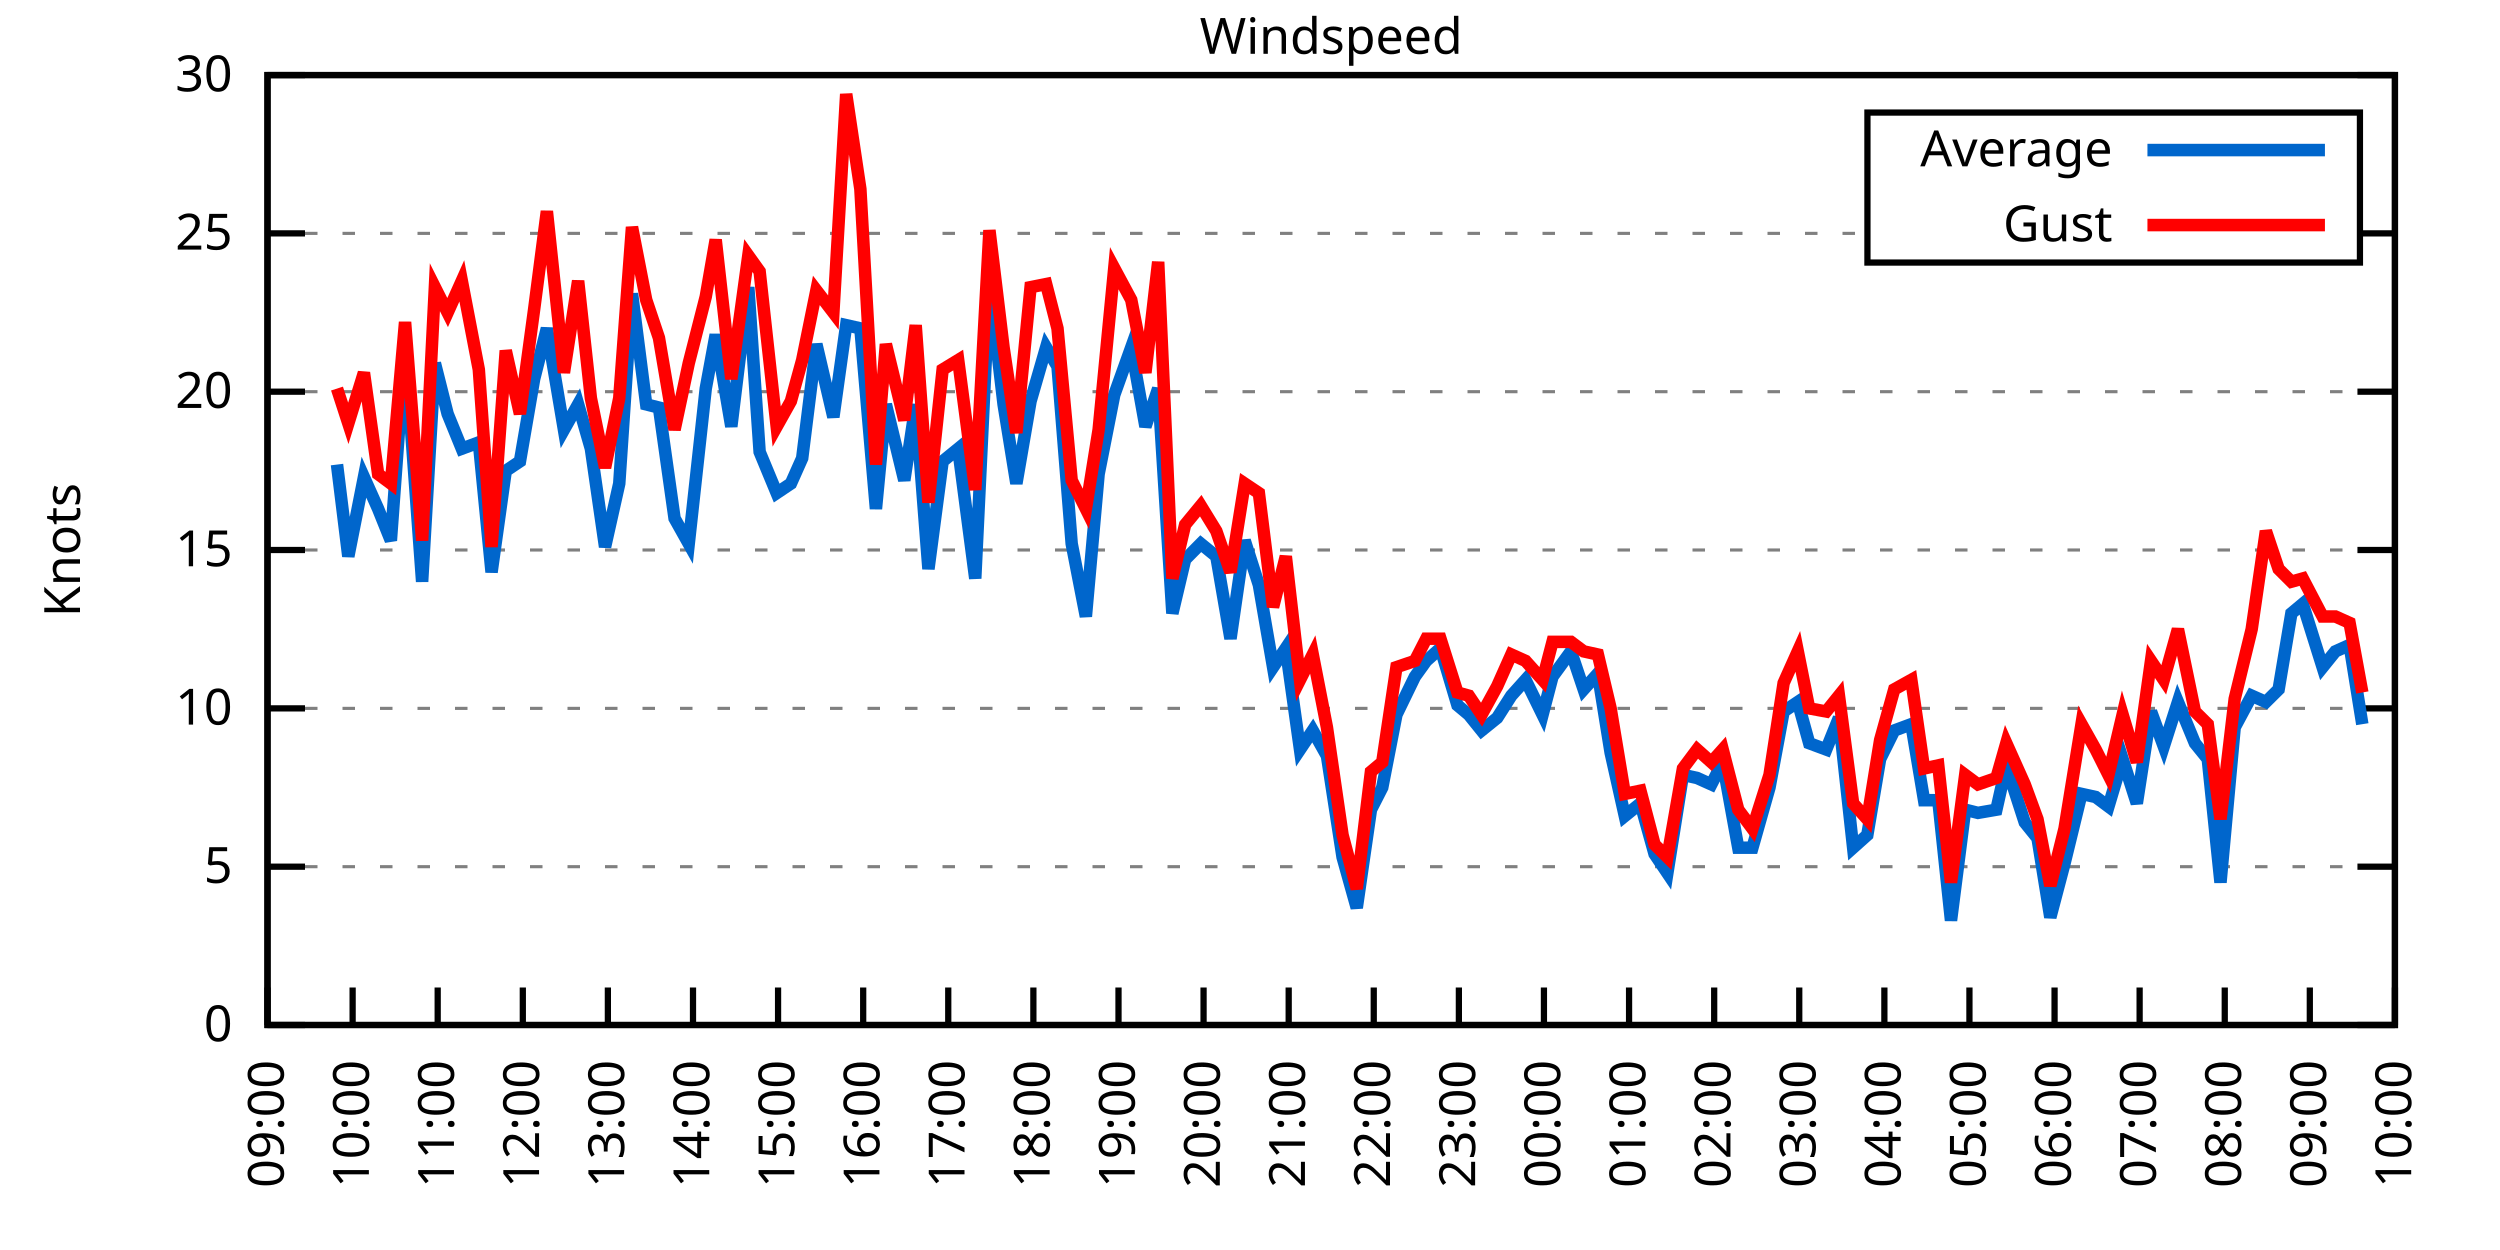
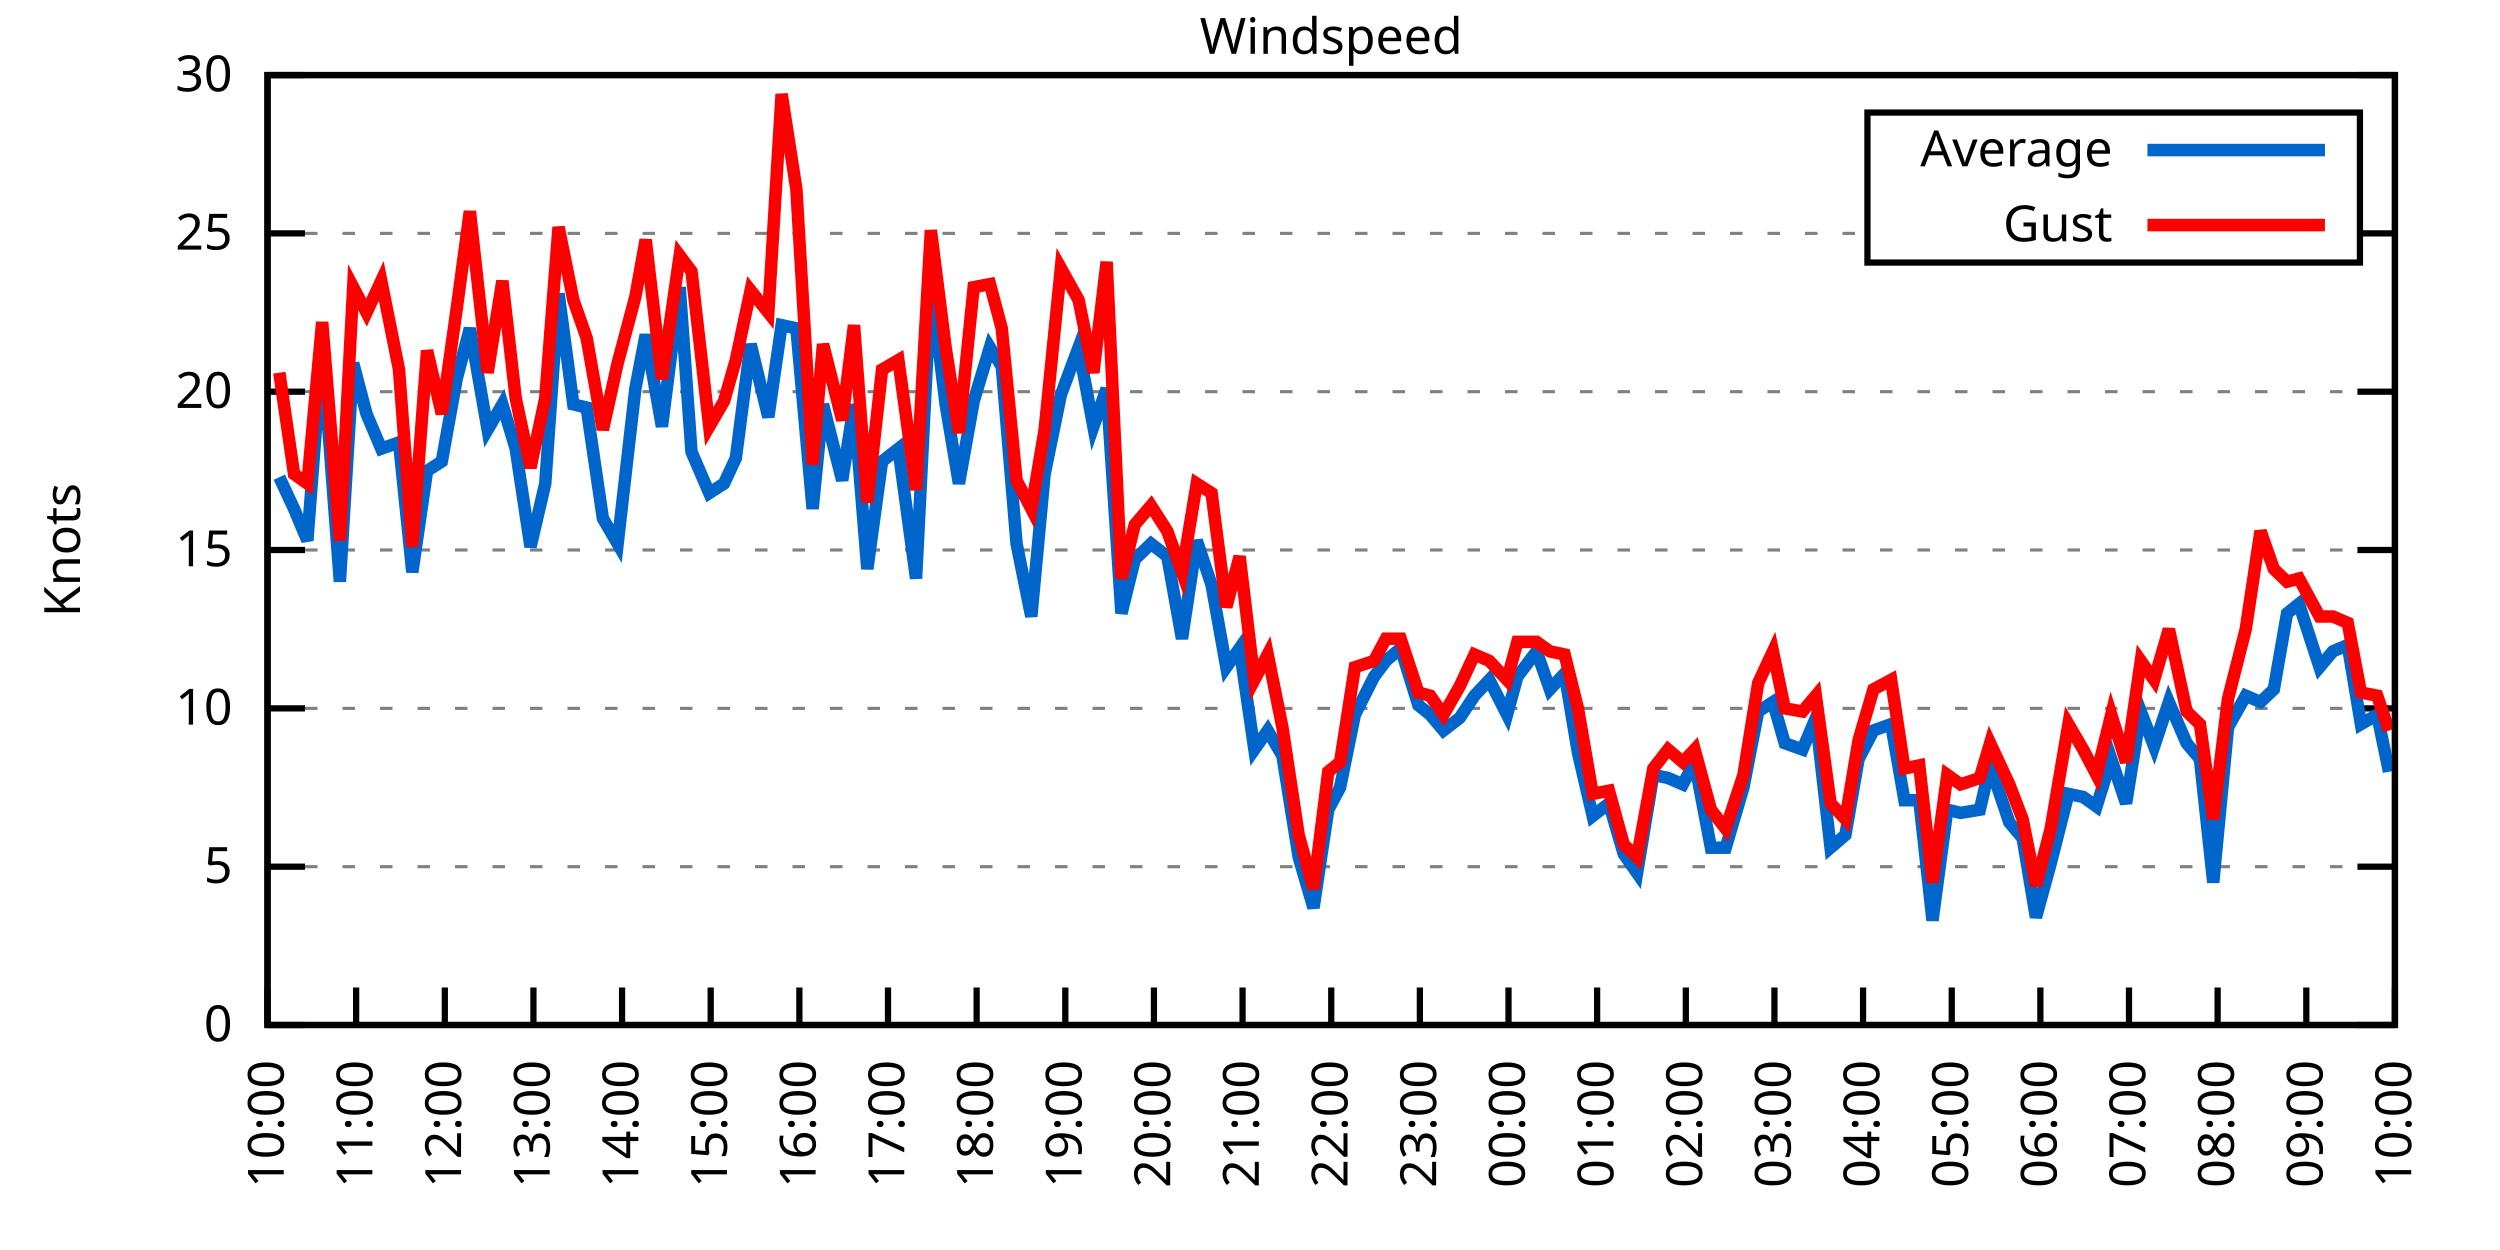
<svg xmlns="http://www.w3.org/2000/svg" xmlns:xlink="http://www.w3.org/1999/xlink" width="400" height="200" viewBox="0 0 400 200">
  <g id="gnuplot_canvas">
    <rect x="0" y="0" width="400" height="200" fill="none" />
    <defs>
      <circle id="gpDot" r="0.5" stroke-width="0.5" stroke="currentColor" />
      <path id="gpPt0" stroke-width="0.333" stroke="currentColor" d="M-1,0 h2 M0,-1 v2" />
      <path id="gpPt1" stroke-width="0.333" stroke="currentColor" d="M-1,-1 L1,1 M1,-1 L-1,1" />
      <path id="gpPt2" stroke-width="0.333" stroke="currentColor" d="M-1,0 L1,0 M0,-1 L0,1 M-1,-1 L1,1 M-1,1 L1,-1" />
      <rect id="gpPt3" stroke-width="0.333" stroke="currentColor" x="-1" y="-1" width="2" height="2" />
      <rect id="gpPt4" stroke-width="0.333" stroke="currentColor" fill="currentColor" x="-1" y="-1" width="2" height="2" />
      <circle id="gpPt5" stroke-width="0.333" stroke="currentColor" cx="0" cy="0" r="1" />
      <use xlink:href="#gpPt5" id="gpPt6" fill="currentColor" stroke="none" />
      <path id="gpPt7" stroke-width="0.333" stroke="currentColor" d="M0,-1.33 L-1.33,0.67 L1.33,0.67 z" />
      <use xlink:href="#gpPt7" id="gpPt8" fill="currentColor" stroke="none" />
      <use xlink:href="#gpPt7" id="gpPt9" stroke="currentColor" transform="rotate(180)" />
      <use xlink:href="#gpPt9" id="gpPt10" fill="currentColor" stroke="none" />
      <use xlink:href="#gpPt3" id="gpPt11" stroke="currentColor" transform="rotate(45)" />
      <use xlink:href="#gpPt11" id="gpPt12" fill="currentColor" stroke="none" />
      <path id="gpPt13" stroke-width="0.333" stroke="currentColor" d="M0,1.330 L1.265,0.411 L0.782,-1.067 L-0.782,-1.076 L-1.265,0.411 z" />
      <use xlink:href="#gpPt13" id="gpPt14" fill="currentColor" stroke="none" />
      <filter id="textbox" filterUnits="objectBoundingBox" x="0" y="0" height="1" width="1">
        <feFlood flood-color="white" flood-opacity="1" result="bgnd" />
        <feComposite in="SourceGraphic" in2="bgnd" operator="atop" />
      </filter>
      <filter id="greybox" filterUnits="objectBoundingBox" x="0" y="0" height="1" width="1">
        <feFlood flood-color="lightgrey" flood-opacity="1" result="grey" />
        <feComposite in="SourceGraphic" in2="grey" operator="atop" />
      </filter>
    </defs>
    <g fill="none" color="white" stroke="currentColor" stroke-width="1.00" stroke-linecap="butt" stroke-linejoin="miter">
</g>
    <g fill="none" color="black" stroke="currentColor" stroke-width="1.00" stroke-linecap="butt" stroke-linejoin="miter">
      <g stroke="none" shape-rendering="crispEdges">
        <polygon fill="rgb(255, 255, 255)" points="42.80,164.00 383.18,164.00 383.18,12.02 42.80,12.02 " />
      </g>
    </g>
    <g fill="none" color="black" stroke="currentColor" stroke-width="1.00" stroke-linecap="butt" stroke-linejoin="miter">
</g>
    <g fill="none" color="black" stroke="black" stroke-width="0.50" stroke-linecap="butt" stroke-linejoin="miter">
</g>
    <g fill="none" color="gray" stroke="currentColor" stroke-width="0.50" stroke-linecap="butt" stroke-linejoin="miter">
      <path stroke="gray" stroke-dasharray="2,4" class="gridline" d="M42.80,164.00 L383.19,164.00  " />
    </g>
    <g fill="none" color="gray" stroke="gray" stroke-width="1.00" stroke-linecap="butt" stroke-linejoin="miter">
</g>
    <g fill="none" color="black" stroke="currentColor" stroke-width="1.00" stroke-linecap="butt" stroke-linejoin="miter">
      <path stroke="black" d="M42.80,164.00 L48.80,164.00 M383.19,164.00 L377.19,164.00  " />
      <g transform="translate(37.20,166.60)" stroke="none" fill="black" font-family="Sans" font-size="8.00" text-anchor="end">
        <text>
          <tspan font-family="Sans"> 0</tspan>
        </text>
      </g>
    </g>
    <g fill="none" color="black" stroke="currentColor" stroke-width="1.00" stroke-linecap="butt" stroke-linejoin="miter">
</g>
    <g fill="none" color="black" stroke="black" stroke-width="0.50" stroke-linecap="butt" stroke-linejoin="miter">
</g>
    <g fill="none" color="gray" stroke="currentColor" stroke-width="0.50" stroke-linecap="butt" stroke-linejoin="miter">
      <path stroke="gray" stroke-dasharray="2,4" class="gridline" d="M42.80,138.67 L383.19,138.67  " />
    </g>
    <g fill="none" color="gray" stroke="gray" stroke-width="1.00" stroke-linecap="butt" stroke-linejoin="miter">
</g>
    <g fill="none" color="black" stroke="currentColor" stroke-width="1.00" stroke-linecap="butt" stroke-linejoin="miter">
      <path stroke="black" d="M42.80,138.67 L48.80,138.67 M383.19,138.67 L377.19,138.67  " />
      <g transform="translate(37.20,141.27)" stroke="none" fill="black" font-family="Sans" font-size="8.00" text-anchor="end">
        <text>
          <tspan font-family="Sans"> 5</tspan>
        </text>
      </g>
    </g>
    <g fill="none" color="black" stroke="currentColor" stroke-width="1.00" stroke-linecap="butt" stroke-linejoin="miter">
</g>
    <g fill="none" color="black" stroke="black" stroke-width="0.50" stroke-linecap="butt" stroke-linejoin="miter">
</g>
    <g fill="none" color="gray" stroke="currentColor" stroke-width="0.50" stroke-linecap="butt" stroke-linejoin="miter">
      <path stroke="gray" stroke-dasharray="2,4" class="gridline" d="M42.80,113.34 L383.19,113.34  " />
    </g>
    <g fill="none" color="gray" stroke="gray" stroke-width="1.00" stroke-linecap="butt" stroke-linejoin="miter">
</g>
    <g fill="none" color="black" stroke="currentColor" stroke-width="1.00" stroke-linecap="butt" stroke-linejoin="miter">
      <path stroke="black" d="M42.80,113.34 L48.80,113.34 M383.19,113.34 L377.19,113.34  " />
      <g transform="translate(37.20,115.94)" stroke="none" fill="black" font-family="Sans" font-size="8.00" text-anchor="end">
        <text>
          <tspan font-family="Sans"> 10</tspan>
        </text>
      </g>
    </g>
    <g fill="none" color="black" stroke="currentColor" stroke-width="1.00" stroke-linecap="butt" stroke-linejoin="miter">
</g>
    <g fill="none" color="black" stroke="black" stroke-width="0.50" stroke-linecap="butt" stroke-linejoin="miter">
</g>
    <g fill="none" color="gray" stroke="currentColor" stroke-width="0.50" stroke-linecap="butt" stroke-linejoin="miter">
      <path stroke="gray" stroke-dasharray="2,4" class="gridline" d="M42.80,88.00 L383.19,88.00  " />
    </g>
    <g fill="none" color="gray" stroke="gray" stroke-width="1.00" stroke-linecap="butt" stroke-linejoin="miter">
</g>
    <g fill="none" color="black" stroke="currentColor" stroke-width="1.00" stroke-linecap="butt" stroke-linejoin="miter">
      <path stroke="black" d="M42.80,88.00 L48.80,88.00 M383.19,88.00 L377.19,88.00  " />
      <g transform="translate(37.20,90.60)" stroke="none" fill="black" font-family="Sans" font-size="8.00" text-anchor="end">
        <text>
          <tspan font-family="Sans"> 15</tspan>
        </text>
      </g>
    </g>
    <g fill="none" color="black" stroke="currentColor" stroke-width="1.00" stroke-linecap="butt" stroke-linejoin="miter">
</g>
    <g fill="none" color="black" stroke="black" stroke-width="0.50" stroke-linecap="butt" stroke-linejoin="miter">
</g>
    <g fill="none" color="gray" stroke="currentColor" stroke-width="0.50" stroke-linecap="butt" stroke-linejoin="miter">
      <path stroke="gray" stroke-dasharray="2,4" class="gridline" d="M42.80,62.67 L383.19,62.67  " />
    </g>
    <g fill="none" color="gray" stroke="gray" stroke-width="1.00" stroke-linecap="butt" stroke-linejoin="miter">
</g>
    <g fill="none" color="black" stroke="currentColor" stroke-width="1.00" stroke-linecap="butt" stroke-linejoin="miter">
      <path stroke="black" d="M42.80,62.67 L48.80,62.67 M383.19,62.67 L377.19,62.67  " />
      <g transform="translate(37.20,65.27)" stroke="none" fill="black" font-family="Sans" font-size="8.00" text-anchor="end">
        <text>
          <tspan font-family="Sans"> 20</tspan>
        </text>
      </g>
    </g>
    <g fill="none" color="black" stroke="currentColor" stroke-width="1.00" stroke-linecap="butt" stroke-linejoin="miter">
</g>
    <g fill="none" color="black" stroke="black" stroke-width="0.50" stroke-linecap="butt" stroke-linejoin="miter">
</g>
    <g fill="none" color="gray" stroke="currentColor" stroke-width="0.50" stroke-linecap="butt" stroke-linejoin="miter">
      <path stroke="gray" stroke-dasharray="2,4" class="gridline" d="M42.80,37.34 L298.79,37.34 M377.59,37.34 L383.19,37.34  " />
    </g>
    <g fill="none" color="gray" stroke="gray" stroke-width="1.00" stroke-linecap="butt" stroke-linejoin="miter">
</g>
    <g fill="none" color="black" stroke="currentColor" stroke-width="1.00" stroke-linecap="butt" stroke-linejoin="miter">
      <path stroke="black" d="M42.80,37.34 L48.80,37.34 M383.19,37.34 L377.19,37.34  " />
      <g transform="translate(37.20,39.94)" stroke="none" fill="black" font-family="Sans" font-size="8.00" text-anchor="end">
        <text>
          <tspan font-family="Sans"> 25</tspan>
        </text>
      </g>
    </g>
    <g fill="none" color="black" stroke="currentColor" stroke-width="1.00" stroke-linecap="butt" stroke-linejoin="miter">
</g>
    <g fill="none" color="black" stroke="black" stroke-width="0.50" stroke-linecap="butt" stroke-linejoin="miter">
</g>
    <g fill="none" color="gray" stroke="currentColor" stroke-width="0.50" stroke-linecap="butt" stroke-linejoin="miter">
      <path stroke="gray" stroke-dasharray="2,4" class="gridline" d="M42.80,12.01 L383.19,12.01  " />
    </g>
    <g fill="none" color="gray" stroke="gray" stroke-width="1.00" stroke-linecap="butt" stroke-linejoin="miter">
</g>
    <g fill="none" color="black" stroke="currentColor" stroke-width="1.00" stroke-linecap="butt" stroke-linejoin="miter">
      <path stroke="black" d="M42.80,12.01 L48.80,12.01 M383.19,12.01 L377.19,12.01  " />
      <g transform="translate(37.20,14.61)" stroke="none" fill="black" font-family="Sans" font-size="8.00" text-anchor="end">
        <text>
          <tspan font-family="Sans"> 30</tspan>
        </text>
      </g>
    </g>
    <g fill="none" color="black" stroke="currentColor" stroke-width="1.00" stroke-linecap="butt" stroke-linejoin="miter">
      <path stroke="black" d="M42.80,164.00 L42.80,158.00  " />
      <g transform="translate(45.40,169.60) rotate(270.00)" stroke="none" fill="black" font-family="Sans" font-size="8.00" text-anchor="end">
        <text>
-           <tspan font-family="Sans">09:00</tspan>
-         </text>
-       </g>
-     </g>
-     <g fill="none" color="black" stroke="currentColor" stroke-width="1.00" stroke-linecap="butt" stroke-linejoin="miter">
-       <path stroke="black" d="M56.42,164.00 L56.42,158.00  " />
-       <g transform="translate(59.02,169.60) rotate(270.00)" stroke="none" fill="black" font-family="Sans" font-size="8.00" text-anchor="end">
-         <text>
          <tspan font-family="Sans">10:00</tspan>
        </text>
      </g>
    </g>
    <g fill="none" color="black" stroke="currentColor" stroke-width="1.00" stroke-linecap="butt" stroke-linejoin="miter">
-       <path stroke="black" d="M70.03,164.00 L70.03,158.00  " />
-       <g transform="translate(72.63,169.60) rotate(270.00)" stroke="none" fill="black" font-family="Sans" font-size="8.00" text-anchor="end">
+       <path stroke="black" d="M56.98,164.00 L56.98,158.00  " />
+       <g transform="translate(59.58,169.60) rotate(270.00)" stroke="none" fill="black" font-family="Sans" font-size="8.00" text-anchor="end">
        <text>
          <tspan font-family="Sans">11:00</tspan>
        </text>
      </g>
    </g>
    <g fill="none" color="black" stroke="currentColor" stroke-width="1.00" stroke-linecap="butt" stroke-linejoin="miter">
-       <path stroke="black" d="M83.65,164.00 L83.65,158.00  " />
-       <g transform="translate(86.25,169.60) rotate(270.00)" stroke="none" fill="black" font-family="Sans" font-size="8.00" text-anchor="end">
+       <path stroke="black" d="M71.17,164.00 L71.17,158.00  " />
+       <g transform="translate(73.77,169.60) rotate(270.00)" stroke="none" fill="black" font-family="Sans" font-size="8.00" text-anchor="end">
        <text>
          <tspan font-family="Sans">12:00</tspan>
        </text>
      </g>
    </g>
    <g fill="none" color="black" stroke="currentColor" stroke-width="1.00" stroke-linecap="butt" stroke-linejoin="miter">
-       <path stroke="black" d="M97.26,164.00 L97.26,158.00  " />
-       <g transform="translate(99.86,169.60) rotate(270.00)" stroke="none" fill="black" font-family="Sans" font-size="8.00" text-anchor="end">
+       <path stroke="black" d="M85.35,164.00 L85.35,158.00  " />
+       <g transform="translate(87.95,169.60) rotate(270.00)" stroke="none" fill="black" font-family="Sans" font-size="8.00" text-anchor="end">
        <text>
          <tspan font-family="Sans">13:00</tspan>
        </text>
      </g>
    </g>
    <g fill="none" color="black" stroke="currentColor" stroke-width="1.00" stroke-linecap="butt" stroke-linejoin="miter">
-       <path stroke="black" d="M110.88,164.00 L110.88,158.00  " />
-       <g transform="translate(113.48,169.60) rotate(270.00)" stroke="none" fill="black" font-family="Sans" font-size="8.00" text-anchor="end">
+       <path stroke="black" d="M99.53,164.00 L99.53,158.00  " />
+       <g transform="translate(102.13,169.60) rotate(270.00)" stroke="none" fill="black" font-family="Sans" font-size="8.00" text-anchor="end">
        <text>
          <tspan font-family="Sans">14:00</tspan>
        </text>
      </g>
    </g>
    <g fill="none" color="black" stroke="currentColor" stroke-width="1.00" stroke-linecap="butt" stroke-linejoin="miter">
-       <path stroke="black" d="M124.49,164.00 L124.49,158.00  " />
-       <g transform="translate(127.09,169.60) rotate(270.00)" stroke="none" fill="black" font-family="Sans" font-size="8.00" text-anchor="end">
+       <path stroke="black" d="M113.71,164.00 L113.71,158.00  " />
+       <g transform="translate(116.31,169.60) rotate(270.00)" stroke="none" fill="black" font-family="Sans" font-size="8.00" text-anchor="end">
        <text>
          <tspan font-family="Sans">15:00</tspan>
        </text>
      </g>
    </g>
    <g fill="none" color="black" stroke="currentColor" stroke-width="1.00" stroke-linecap="butt" stroke-linejoin="miter">
-       <path stroke="black" d="M138.11,164.00 L138.11,158.00  " />
-       <g transform="translate(140.71,169.60) rotate(270.00)" stroke="none" fill="black" font-family="Sans" font-size="8.00" text-anchor="end">
+       <path stroke="black" d="M127.90,164.00 L127.90,158.00  " />
+       <g transform="translate(130.50,169.60) rotate(270.00)" stroke="none" fill="black" font-family="Sans" font-size="8.00" text-anchor="end">
        <text>
          <tspan font-family="Sans">16:00</tspan>
        </text>
      </g>
    </g>
    <g fill="none" color="black" stroke="currentColor" stroke-width="1.00" stroke-linecap="butt" stroke-linejoin="miter">
-       <path stroke="black" d="M151.72,164.00 L151.72,158.00  " />
-       <g transform="translate(154.32,169.60) rotate(270.00)" stroke="none" fill="black" font-family="Sans" font-size="8.00" text-anchor="end">
+       <path stroke="black" d="M142.08,164.00 L142.08,158.00  " />
+       <g transform="translate(144.68,169.60) rotate(270.00)" stroke="none" fill="black" font-family="Sans" font-size="8.00" text-anchor="end">
        <text>
          <tspan font-family="Sans">17:00</tspan>
        </text>
      </g>
    </g>
    <g fill="none" color="black" stroke="currentColor" stroke-width="1.00" stroke-linecap="butt" stroke-linejoin="miter">
-       <path stroke="black" d="M165.34,164.00 L165.34,158.00  " />
-       <g transform="translate(167.94,169.60) rotate(270.00)" stroke="none" fill="black" font-family="Sans" font-size="8.00" text-anchor="end">
+       <path stroke="black" d="M156.26,164.00 L156.26,158.00  " />
+       <g transform="translate(158.86,169.60) rotate(270.00)" stroke="none" fill="black" font-family="Sans" font-size="8.00" text-anchor="end">
        <text>
          <tspan font-family="Sans">18:00</tspan>
        </text>
      </g>
    </g>
    <g fill="none" color="black" stroke="currentColor" stroke-width="1.00" stroke-linecap="butt" stroke-linejoin="miter">
-       <path stroke="black" d="M178.96,164.00 L178.96,158.00  " />
-       <g transform="translate(181.56,169.60) rotate(270.00)" stroke="none" fill="black" font-family="Sans" font-size="8.00" text-anchor="end">
+       <path stroke="black" d="M170.45,164.00 L170.45,158.00  " />
+       <g transform="translate(173.05,169.60) rotate(270.00)" stroke="none" fill="black" font-family="Sans" font-size="8.00" text-anchor="end">
        <text>
          <tspan font-family="Sans">19:00</tspan>
        </text>
      </g>
    </g>
    <g fill="none" color="black" stroke="currentColor" stroke-width="1.00" stroke-linecap="butt" stroke-linejoin="miter">
-       <path stroke="black" d="M192.57,164.00 L192.57,158.00  " />
-       <g transform="translate(195.17,169.60) rotate(270.00)" stroke="none" fill="black" font-family="Sans" font-size="8.00" text-anchor="end">
+       <path stroke="black" d="M184.63,164.00 L184.63,158.00  " />
+       <g transform="translate(187.23,169.60) rotate(270.00)" stroke="none" fill="black" font-family="Sans" font-size="8.00" text-anchor="end">
        <text>
          <tspan font-family="Sans">20:00</tspan>
        </text>
      </g>
    </g>
    <g fill="none" color="black" stroke="currentColor" stroke-width="1.00" stroke-linecap="butt" stroke-linejoin="miter">
-       <path stroke="black" d="M206.19,164.00 L206.19,158.00  " />
-       <g transform="translate(208.79,169.60) rotate(270.00)" stroke="none" fill="black" font-family="Sans" font-size="8.00" text-anchor="end">
+       <path stroke="black" d="M198.81,164.00 L198.81,158.00  " />
+       <g transform="translate(201.41,169.60) rotate(270.00)" stroke="none" fill="black" font-family="Sans" font-size="8.00" text-anchor="end">
        <text>
          <tspan font-family="Sans">21:00</tspan>
        </text>
      </g>
    </g>
    <g fill="none" color="black" stroke="currentColor" stroke-width="1.00" stroke-linecap="butt" stroke-linejoin="miter">
-       <path stroke="black" d="M219.80,164.00 L219.80,158.00  " />
-       <g transform="translate(222.40,169.60) rotate(270.00)" stroke="none" fill="black" font-family="Sans" font-size="8.00" text-anchor="end">
+       <path stroke="black" d="M213.00,164.00 L213.00,158.00  " />
+       <g transform="translate(215.60,169.60) rotate(270.00)" stroke="none" fill="black" font-family="Sans" font-size="8.00" text-anchor="end">
        <text>
          <tspan font-family="Sans">22:00</tspan>
        </text>
      </g>
    </g>
    <g fill="none" color="black" stroke="currentColor" stroke-width="1.00" stroke-linecap="butt" stroke-linejoin="miter">
-       <path stroke="black" d="M233.42,164.00 L233.42,158.00  " />
-       <g transform="translate(236.02,169.60) rotate(270.00)" stroke="none" fill="black" font-family="Sans" font-size="8.00" text-anchor="end">
+       <path stroke="black" d="M227.18,164.00 L227.18,158.00  " />
+       <g transform="translate(229.78,169.60) rotate(270.00)" stroke="none" fill="black" font-family="Sans" font-size="8.00" text-anchor="end">
        <text>
          <tspan font-family="Sans">23:00</tspan>
        </text>
      </g>
    </g>
    <g fill="none" color="black" stroke="currentColor" stroke-width="1.00" stroke-linecap="butt" stroke-linejoin="miter">
-       <path stroke="black" d="M247.03,164.00 L247.03,158.00  " />
-       <g transform="translate(249.63,169.60) rotate(270.00)" stroke="none" fill="black" font-family="Sans" font-size="8.00" text-anchor="end">
+       <path stroke="black" d="M241.36,164.00 L241.36,158.00  " />
+       <g transform="translate(243.96,169.60) rotate(270.00)" stroke="none" fill="black" font-family="Sans" font-size="8.00" text-anchor="end">
        <text>
          <tspan font-family="Sans">00:00</tspan>
        </text>
      </g>
    </g>
    <g fill="none" color="black" stroke="currentColor" stroke-width="1.00" stroke-linecap="butt" stroke-linejoin="miter">
-       <path stroke="black" d="M260.65,164.00 L260.65,158.00  " />
-       <g transform="translate(263.25,169.60) rotate(270.00)" stroke="none" fill="black" font-family="Sans" font-size="8.00" text-anchor="end">
+       <path stroke="black" d="M255.54,164.00 L255.54,158.00  " />
+       <g transform="translate(258.14,169.60) rotate(270.00)" stroke="none" fill="black" font-family="Sans" font-size="8.00" text-anchor="end">
        <text>
          <tspan font-family="Sans">01:00</tspan>
        </text>
      </g>
    </g>
    <g fill="none" color="black" stroke="currentColor" stroke-width="1.00" stroke-linecap="butt" stroke-linejoin="miter">
-       <path stroke="black" d="M274.27,164.00 L274.27,158.00  " />
-       <g transform="translate(276.87,169.60) rotate(270.00)" stroke="none" fill="black" font-family="Sans" font-size="8.00" text-anchor="end">
+       <path stroke="black" d="M269.73,164.00 L269.73,158.00  " />
+       <g transform="translate(272.33,169.60) rotate(270.00)" stroke="none" fill="black" font-family="Sans" font-size="8.00" text-anchor="end">
        <text>
          <tspan font-family="Sans">02:00</tspan>
        </text>
      </g>
    </g>
    <g fill="none" color="black" stroke="currentColor" stroke-width="1.00" stroke-linecap="butt" stroke-linejoin="miter">
-       <path stroke="black" d="M287.88,164.00 L287.88,158.00  " />
-       <g transform="translate(290.48,169.60) rotate(270.00)" stroke="none" fill="black" font-family="Sans" font-size="8.00" text-anchor="end">
+       <path stroke="black" d="M283.91,164.00 L283.91,158.00  " />
+       <g transform="translate(286.51,169.60) rotate(270.00)" stroke="none" fill="black" font-family="Sans" font-size="8.00" text-anchor="end">
        <text>
          <tspan font-family="Sans">03:00</tspan>
        </text>
      </g>
    </g>
    <g fill="none" color="black" stroke="currentColor" stroke-width="1.00" stroke-linecap="butt" stroke-linejoin="miter">
-       <path stroke="black" d="M301.50,164.00 L301.50,158.00  " />
-       <g transform="translate(304.10,169.60) rotate(270.00)" stroke="none" fill="black" font-family="Sans" font-size="8.00" text-anchor="end">
+       <path stroke="black" d="M298.09,164.00 L298.09,158.00  " />
+       <g transform="translate(300.69,169.60) rotate(270.00)" stroke="none" fill="black" font-family="Sans" font-size="8.00" text-anchor="end">
        <text>
          <tspan font-family="Sans">04:00</tspan>
        </text>
      </g>
    </g>
    <g fill="none" color="black" stroke="currentColor" stroke-width="1.00" stroke-linecap="butt" stroke-linejoin="miter">
-       <path stroke="black" d="M315.11,164.00 L315.11,158.00  " />
-       <g transform="translate(317.71,169.60) rotate(270.00)" stroke="none" fill="black" font-family="Sans" font-size="8.00" text-anchor="end">
+       <path stroke="black" d="M312.28,164.00 L312.28,158.00  " />
+       <g transform="translate(314.88,169.60) rotate(270.00)" stroke="none" fill="black" font-family="Sans" font-size="8.00" text-anchor="end">
        <text>
          <tspan font-family="Sans">05:00</tspan>
        </text>
      </g>
    </g>
    <g fill="none" color="black" stroke="currentColor" stroke-width="1.00" stroke-linecap="butt" stroke-linejoin="miter">
-       <path stroke="black" d="M328.73,164.00 L328.73,158.00  " />
-       <g transform="translate(331.33,169.60) rotate(270.00)" stroke="none" fill="black" font-family="Sans" font-size="8.00" text-anchor="end">
+       <path stroke="black" d="M326.46,164.00 L326.46,158.00  " />
+       <g transform="translate(329.06,169.60) rotate(270.00)" stroke="none" fill="black" font-family="Sans" font-size="8.00" text-anchor="end">
        <text>
          <tspan font-family="Sans">06:00</tspan>
        </text>
      </g>
    </g>
    <g fill="none" color="black" stroke="currentColor" stroke-width="1.00" stroke-linecap="butt" stroke-linejoin="miter">
-       <path stroke="black" d="M342.34,164.00 L342.34,158.00  " />
-       <g transform="translate(344.94,169.60) rotate(270.00)" stroke="none" fill="black" font-family="Sans" font-size="8.00" text-anchor="end">
+       <path stroke="black" d="M340.64,164.00 L340.64,158.00  " />
+       <g transform="translate(343.24,169.60) rotate(270.00)" stroke="none" fill="black" font-family="Sans" font-size="8.00" text-anchor="end">
        <text>
          <tspan font-family="Sans">07:00</tspan>
        </text>
      </g>
    </g>
    <g fill="none" color="black" stroke="currentColor" stroke-width="1.00" stroke-linecap="butt" stroke-linejoin="miter">
-       <path stroke="black" d="M355.96,164.00 L355.96,158.00  " />
-       <g transform="translate(358.56,169.60) rotate(270.00)" stroke="none" fill="black" font-family="Sans" font-size="8.00" text-anchor="end">
+       <path stroke="black" d="M354.82,164.00 L354.82,158.00  " />
+       <g transform="translate(357.42,169.60) rotate(270.00)" stroke="none" fill="black" font-family="Sans" font-size="8.00" text-anchor="end">
        <text>
          <tspan font-family="Sans">08:00</tspan>
        </text>
      </g>
    </g>
    <g fill="none" color="black" stroke="currentColor" stroke-width="1.00" stroke-linecap="butt" stroke-linejoin="miter">
-       <path stroke="black" d="M369.57,164.00 L369.57,158.00  " />
-       <g transform="translate(372.17,169.60) rotate(270.00)" stroke="none" fill="black" font-family="Sans" font-size="8.00" text-anchor="end">
+       <path stroke="black" d="M369.01,164.00 L369.01,158.00  " />
+       <g transform="translate(371.61,169.60) rotate(270.00)" stroke="none" fill="black" font-family="Sans" font-size="8.00" text-anchor="end">
        <text>
          <tspan font-family="Sans">09:00</tspan>
        </text>
      </g>
    </g>
    <g fill="none" color="black" stroke="currentColor" stroke-width="1.00" stroke-linecap="butt" stroke-linejoin="miter">
      <path stroke="black" d="M383.19,164.00 L383.19,158.00  " />
      <g transform="translate(385.79,169.60) rotate(270.00)" stroke="none" fill="black" font-family="Sans" font-size="8.00" text-anchor="end">
        <text>
          <tspan font-family="Sans">10:00</tspan>
        </text>
      </g>
    </g>
    <g fill="none" color="black" stroke="currentColor" stroke-width="1.00" stroke-linecap="butt" stroke-linejoin="miter">
</g>
    <g fill="none" color="black" stroke="currentColor" stroke-width="1.00" stroke-linecap="butt" stroke-linejoin="miter">
      <path stroke="black" d="M42.80,12.01 L42.80,164.00 L383.19,164.00 L383.19,12.01 L42.80,12.01 Z  " />
    </g>
    <g fill="none" color="black" stroke="currentColor" stroke-width="1.00" stroke-linecap="butt" stroke-linejoin="miter">
</g>
    <g fill="none" color="black" stroke="currentColor" stroke-width="1.00" stroke-linecap="butt" stroke-linejoin="miter">
      <path stroke="black" d="M298.79,42.01 L298.79,18.01 L377.59,18.01 L377.59,42.01 L298.79,42.01 Z  " />
    </g>
    <g id="Windspeed_plot_1">
      <g fill="none" color="white" stroke="black" stroke-width="2.00" stroke-linecap="butt" stroke-linejoin="miter">
</g>
      <g fill="none" color="black" stroke="currentColor" stroke-width="2.00" stroke-linecap="butt" stroke-linejoin="miter">
        <g transform="translate(337.99,26.61)" stroke="none" fill="black" font-family="Sans" font-size="8.00" text-anchor="end">
          <text>
            <tspan font-family="Sans">Average</tspan>
          </text>
        </g>
      </g>
      <g fill="none" color="black" stroke="currentColor" stroke-width="2.00" stroke-linecap="butt" stroke-linejoin="miter">
-         <path stroke="rgb(  0, 102, 204)" d="M343.59,24.01 L371.99,24.01 M53.92,74.33 L55.73,89.02 L58.23,76.35 L60.50,81.42 L62.54,86.49 L64.81,55.58   L67.54,93.07 L69.58,58.11 L71.62,66.22 L73.89,71.79 L76.61,70.78 L78.65,91.55 L80.92,75.34 L83.19,73.82   L85.46,60.65 L87.50,52.54 L90.23,68.75 L92.50,64.70 L94.54,71.79 L96.81,87.50 L99.08,77.37 L101.12,46.97   L103.39,64.70 L105.43,65.21 L107.93,82.94 L110.20,86.99 L112.92,62.17 L114.51,53.55 L117.01,68.25 L119.73,45.95   L121.54,72.30 L124.27,78.89 L126.54,77.37 L128.35,73.31 L130.62,55.07 L133.34,66.73 L135.39,52.03 L137.66,52.54   L140.15,81.42 L141.74,64.70 L144.69,76.86 L146.51,64.70 L148.55,91.04 L150.82,73.82 L153.31,71.79 L156.04,92.56   L158.31,45.45 L160.57,64.70 L162.62,77.37 L164.89,64.19 L167.38,55.58 L169.20,58.62 L171.47,86.99 L173.74,98.64   L175.78,75.85 L178.28,63.18 L181.00,55.58 L183.27,68.25 L185.31,62.17 L187.58,98.14 L189.62,89.52 L192.12,86.99   L194.61,89.02 L196.88,102.19 L199.15,86.49 L201.42,93.58 L203.69,106.75 L205.73,103.71 L208.00,119.92 L210.04,116.88   L212.31,120.94 L214.81,137.15 L217.08,145.25 L219.35,129.55 L221.16,126.00 L223.43,114.35 L226.38,108.27 L228.20,105.74   L230.47,103.71 L233.19,112.83 L235.01,114.35 L237.05,116.88 L239.55,114.86 L241.81,111.31 L244.08,108.78 L246.81,114.35   L248.40,108.27 L251.35,104.22 L253.39,110.30 L255.66,107.76 L257.70,120.43 L259.97,130.56 L262.47,128.54 L264.73,136.64   L266.78,139.68 L269.27,123.98 L271.54,124.48 L273.81,125.50 L275.63,121.95 L278.12,135.63 L280.39,135.63 L283.12,126.00   L285.38,113.84 L287.65,112.32 L289.47,118.91 L292.19,119.92 L294.23,114.86 L296.50,135.63 L298.77,133.60 L300.82,121.44   L303.08,116.88 L305.81,115.87 L307.85,128.03 L310.12,128.03 L312.16,147.28 L314.43,129.55 L316.47,130.06 L319.42,129.55   L321.01,122.46 L323.96,131.58 L326.00,134.11 L328.05,146.77 L330.32,138.16 L333.04,127.02 L335.31,127.52 L337.35,129.04   L339.62,121.44 L341.89,128.54 L344.16,113.84 L346.20,119.42 L348.47,112.32 L351.19,118.91 L353.24,121.44 L355.28,141.20   L357.55,116.38 L360.27,111.31 L362.54,112.32 L364.58,110.30 L366.62,98.14 L368.44,96.62 L371.62,106.75 L373.66,104.22   L375.93,103.20 L377.97,115.87  " />
+         <path stroke="rgb(  0, 102, 204)" d="M343.59,24.01 L371.99,24.01 M44.69,76.35 L47.05,81.42 L49.18,86.49 L51.55,55.58 L54.38,93.07 L56.51,58.11   L58.64,66.22 L61.00,71.79 L63.84,70.78 L65.97,91.55 L68.33,75.34 L70.69,73.82 L73.06,60.65 L75.18,52.54   L78.02,68.75 L80.38,64.70 L82.51,71.79 L84.88,87.50 L87.24,77.37 L89.37,46.97 L91.73,64.70 L93.86,65.21   L96.46,82.94 L98.82,86.99 L101.66,62.17 L103.31,53.55 L105.91,68.25 L108.75,45.95 L110.64,72.30 L113.48,78.89   L115.84,77.37 L117.73,73.31 L120.10,55.07 L122.93,66.73 L125.06,52.03 L127.42,52.54 L130.02,81.42 L131.68,64.70   L134.75,76.86 L136.64,64.70 L138.77,91.04 L141.13,73.82 L143.74,71.79 L146.57,92.56 L148.94,45.45 L151.30,64.70   L153.43,77.37 L155.79,64.19 L158.39,55.58 L160.28,58.62 L162.65,86.99 L165.01,98.64 L167.14,75.85 L169.74,63.18   L172.57,55.58 L174.94,68.25 L177.06,62.17 L179.43,98.14 L181.56,89.52 L184.16,86.99 L186.76,89.02 L189.12,102.19   L191.48,86.49 L193.85,93.58 L196.21,106.75 L198.34,103.71 L200.70,119.92 L202.83,116.88 L205.19,120.94 L207.79,137.15   L210.16,145.25 L212.52,129.55 L214.41,126.00 L216.78,114.35 L219.85,108.27 L221.74,105.74 L224.10,103.71 L226.94,112.83   L228.83,114.35 L230.96,116.88 L233.56,114.86 L235.92,111.31 L238.29,108.78 L241.12,114.35 L242.78,108.27 L245.85,104.22   L247.98,110.30 L250.34,107.76 L252.47,120.43 L254.83,130.56 L257.43,128.54 L259.80,136.64 L261.93,139.68 L264.53,123.98   L266.89,124.48 L269.25,125.50 L271.14,121.95 L273.75,135.63 L276.11,135.63 L278.95,126.00 L281.31,113.84 L283.67,112.32   L285.56,118.91 L288.40,119.92 L290.53,114.86 L292.89,135.63 L295.26,133.60 L297.38,121.44 L299.75,116.88 L302.58,115.87   L304.71,128.03 L307.08,128.03 L309.20,147.28 L311.57,129.55 L313.69,130.06 L316.77,129.55 L318.42,122.46 L321.49,131.58   L323.62,134.11 L325.75,146.77 L328.11,138.16 L330.95,127.02 L333.31,127.52 L335.44,129.04 L337.80,121.44 L340.17,128.54   L342.53,113.84 L344.66,119.42 L347.02,112.32 L349.86,118.91 L351.99,121.44 L354.12,141.20 L356.48,116.38 L359.32,111.31   L361.68,112.32 L363.81,110.30 L365.93,98.14 L367.83,96.62 L371.13,106.75 L373.26,104.22 L375.63,103.20 L377.75,115.87   L380.35,114.35 L382.24,123.47  " />
      </g>
    </g>
    <g id="Windspeed_plot_2">
      <g fill="none" color="black" stroke="currentColor" stroke-width="2.00" stroke-linecap="butt" stroke-linejoin="miter">
        <g transform="translate(337.99,38.61)" stroke="none" fill="black" font-family="Sans" font-size="8.00" text-anchor="end">
          <text>
            <tspan font-family="Sans">Gust</tspan>
          </text>
        </g>
      </g>
      <g fill="none" color="black" stroke="currentColor" stroke-width="2.00" stroke-linecap="butt" stroke-linejoin="miter">
-         <path stroke="rgb(255,   0,   0)" d="M343.59,36.01 L371.99,36.01 M53.92,62.17 L55.73,67.74 L58.23,59.63 L60.50,75.85 L62.54,77.37 L64.81,51.53   L67.54,86.49 L69.58,45.95 L71.62,50.01 L73.89,44.94 L76.61,59.13 L78.65,87.50 L80.92,56.09 L83.19,66.22   L85.46,49.50 L87.50,33.80 L90.23,59.63 L92.50,44.94 L94.54,63.69 L96.81,74.83 L99.08,63.69 L101.12,36.33   L103.39,47.98 L105.43,54.06 L107.93,68.75 L110.20,58.11 L112.92,47.47 L114.51,38.35 L117.01,60.65 L119.73,40.89   L121.54,43.42 L124.27,68.25 L126.54,64.19 L128.35,57.61 L130.62,46.46 L133.34,50.01 L135.39,15.05 L137.66,30.25   L140.15,74.33 L141.74,55.07 L144.69,67.23 L146.51,52.03 L148.55,80.41 L150.82,59.13 L153.31,57.61 L156.04,78.38   L158.31,36.84 L160.57,55.58 L162.62,69.26 L164.89,45.95 L167.38,45.45 L169.20,52.54 L171.47,76.86 L173.74,81.42   L175.78,68.75 L178.28,42.91 L181.00,47.98 L183.27,59.63 L185.31,41.90 L187.58,92.56 L189.62,83.95 L192.12,80.91   L194.61,84.97 L196.88,91.55 L199.15,77.37 L201.42,78.89 L203.69,97.12 L205.73,89.02 L208.00,108.78 L210.04,104.72   L212.31,116.38 L214.81,133.60 L217.08,142.21 L219.35,123.47 L221.16,121.95 L223.43,106.75 L226.38,105.74 L228.20,102.19   L230.47,102.19 L233.19,110.80 L235.01,111.31 L237.05,114.35 L239.55,109.79 L241.81,104.72 L244.08,105.74 L246.81,108.78   L248.40,102.70 L251.35,102.70 L253.39,104.22 L255.66,104.72 L257.70,113.34 L259.97,127.02 L262.47,126.51 L264.73,135.12   L266.78,137.15 L269.27,122.96 L271.54,119.92 L273.81,121.95 L275.63,119.92 L278.12,129.55 L280.39,132.59 L283.12,123.98   L285.38,109.28 L287.65,104.22 L289.47,113.34 L292.19,113.84 L294.23,111.31 L296.50,128.54 L298.77,131.07 L300.82,118.40   L303.08,110.30 L305.81,108.78 L307.85,122.96 L310.12,122.46 L312.16,141.20 L314.43,123.98 L316.47,125.50 L319.42,124.48   L321.01,118.91 L323.96,125.50 L326.00,131.07 L328.05,141.71 L330.32,132.59 L333.04,115.87 L335.31,119.92 L337.35,123.98   L339.62,114.35 L341.89,121.95 L344.16,105.74 L346.20,108.78 L348.47,100.67 L351.19,113.84 L353.24,115.87 L355.28,131.07   L357.55,111.82 L360.27,100.67 L362.54,84.97 L364.58,91.04 L366.62,93.07 L368.44,92.56 L371.62,98.64 L373.66,98.64   L375.93,99.66 L377.97,110.80  " />
+         <path stroke="rgb(255,   0,   0)" d="M343.59,36.01 L371.99,36.01 M44.69,59.63 L47.05,75.85 L49.18,77.37 L51.55,51.53 L54.38,86.49 L56.51,45.95   L58.64,50.01 L61.00,44.94 L63.84,59.13 L65.97,87.50 L68.33,56.09 L70.69,66.22 L73.06,49.50 L75.18,33.80   L78.02,59.63 L80.38,44.94 L82.51,63.69 L84.88,74.83 L87.24,63.69 L89.37,36.33 L91.73,47.98 L93.86,54.06   L96.46,68.75 L98.82,58.11 L101.66,47.47 L103.31,38.35 L105.91,60.65 L108.75,40.89 L110.64,43.42 L113.48,68.25   L115.84,64.19 L117.73,57.61 L120.10,46.46 L122.93,50.01 L125.06,15.05 L127.42,30.25 L130.02,74.33 L131.68,55.07   L134.75,67.23 L136.64,52.03 L138.77,80.41 L141.13,59.13 L143.74,57.61 L146.57,78.38 L148.94,36.84 L151.30,55.58   L153.43,69.26 L155.79,45.95 L158.39,45.45 L160.28,52.54 L162.65,76.86 L165.01,81.42 L167.14,68.75 L169.74,42.91   L172.57,47.98 L174.94,59.63 L177.06,41.90 L179.43,92.56 L181.56,83.95 L184.16,80.91 L186.76,84.97 L189.12,91.55   L191.48,77.37 L193.85,78.89 L196.21,97.12 L198.34,89.02 L200.70,108.78 L202.83,104.72 L205.19,116.38 L207.79,133.60   L210.16,142.21 L212.52,123.47 L214.41,121.95 L216.78,106.75 L219.85,105.74 L221.74,102.19 L224.10,102.19 L226.94,110.80   L228.83,111.31 L230.96,114.35 L233.56,109.79 L235.92,104.72 L238.29,105.74 L241.12,108.78 L242.78,102.70 L245.85,102.70   L247.98,104.22 L250.34,104.72 L252.47,113.34 L254.83,127.02 L257.43,126.51 L259.80,135.12 L261.93,137.15 L264.53,122.96   L266.89,119.92 L269.25,121.95 L271.14,119.92 L273.75,129.55 L276.11,132.59 L278.95,123.98 L281.31,109.28 L283.67,104.22   L285.56,113.34 L288.40,113.84 L290.53,111.31 L292.89,128.54 L295.26,131.07 L297.38,118.40 L299.75,110.30 L302.58,108.78   L304.71,122.96 L307.08,122.46 L309.20,141.20 L311.57,123.98 L313.69,125.50 L316.77,124.48 L318.42,118.91 L321.49,125.50   L323.62,131.07 L325.75,141.71 L328.11,132.59 L330.95,115.87 L333.31,119.92 L335.44,123.98 L337.80,114.35 L340.17,121.95   L342.53,105.74 L344.66,108.78 L347.02,100.67 L349.86,113.84 L351.99,115.87 L354.12,131.07 L356.48,111.82 L359.32,100.67   L361.68,84.97 L363.81,91.04 L365.93,93.07 L367.83,92.56 L371.13,98.64 L373.26,98.64 L375.63,99.66 L377.75,110.80   L380.35,111.31 L382.24,116.88  " />
      </g>
    </g>
    <g fill="none" color="black" stroke="currentColor" stroke-width="2.00" stroke-linecap="butt" stroke-linejoin="miter">
</g>
    <g fill="none" color="black" stroke="black" stroke-width="1.00" stroke-linecap="butt" stroke-linejoin="miter">
</g>
    <g fill="none" color="black" stroke="currentColor" stroke-width="1.00" stroke-linecap="butt" stroke-linejoin="miter">
      <path stroke="black" d="M42.80,12.01 L42.80,164.00 L383.19,164.00 L383.19,12.01 L42.80,12.01 Z  " />
      <g transform="translate(12.80,88.01) rotate(270.00)" stroke="none" fill="black" font-family="Sans" font-size="8.00" text-anchor="middle">
        <text>
          <tspan font-family="Sans">Knots</tspan>
        </text>
      </g>
    </g>
    <g fill="none" color="black" stroke="currentColor" stroke-width="1.00" stroke-linecap="butt" stroke-linejoin="miter">
</g>
    <g fill="none" color="black" stroke="currentColor" stroke-width="1.00" stroke-linecap="butt" stroke-linejoin="miter">
      <g transform="translate(212.99,8.61)" stroke="none" fill="black" font-family="Sans" font-size="8.00" text-anchor="middle">
        <text>
          <tspan font-family="Sans">Windspeed</tspan>
        </text>
      </g>
    </g>
    <g fill="none" color="black" stroke="currentColor" stroke-width="1.00" stroke-linecap="butt" stroke-linejoin="miter">
</g>
  </g>
</svg>
